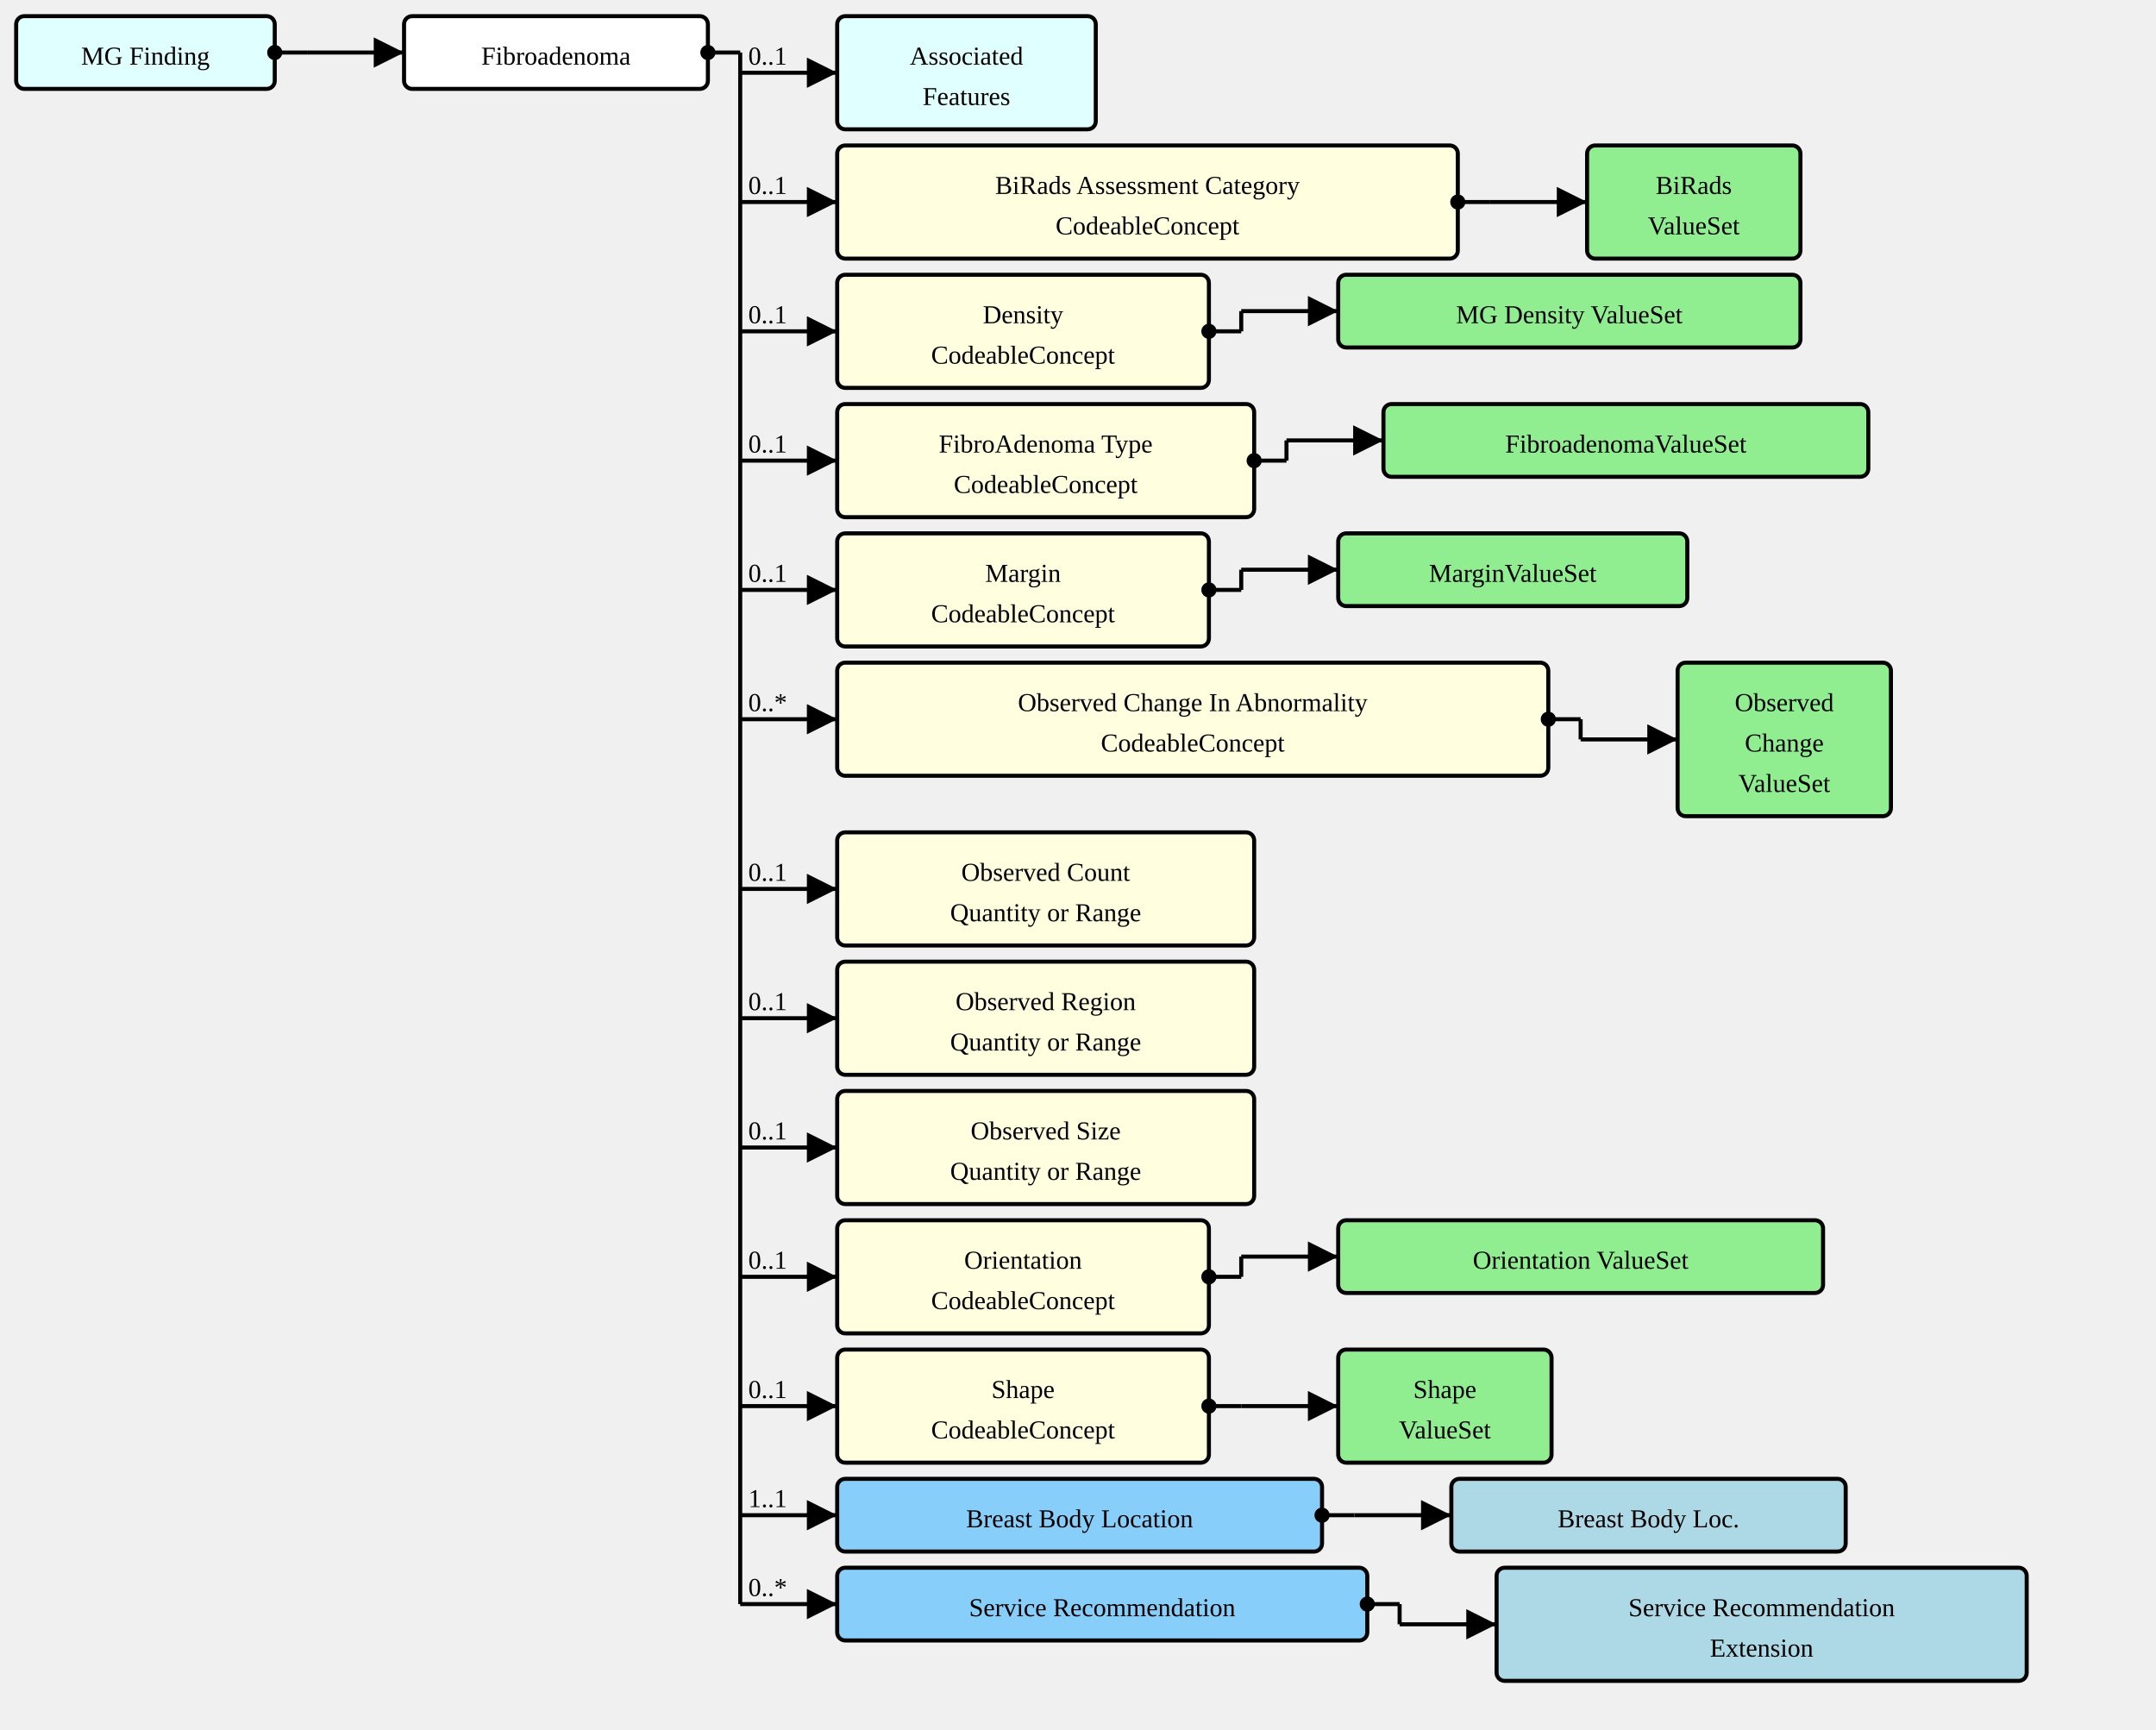
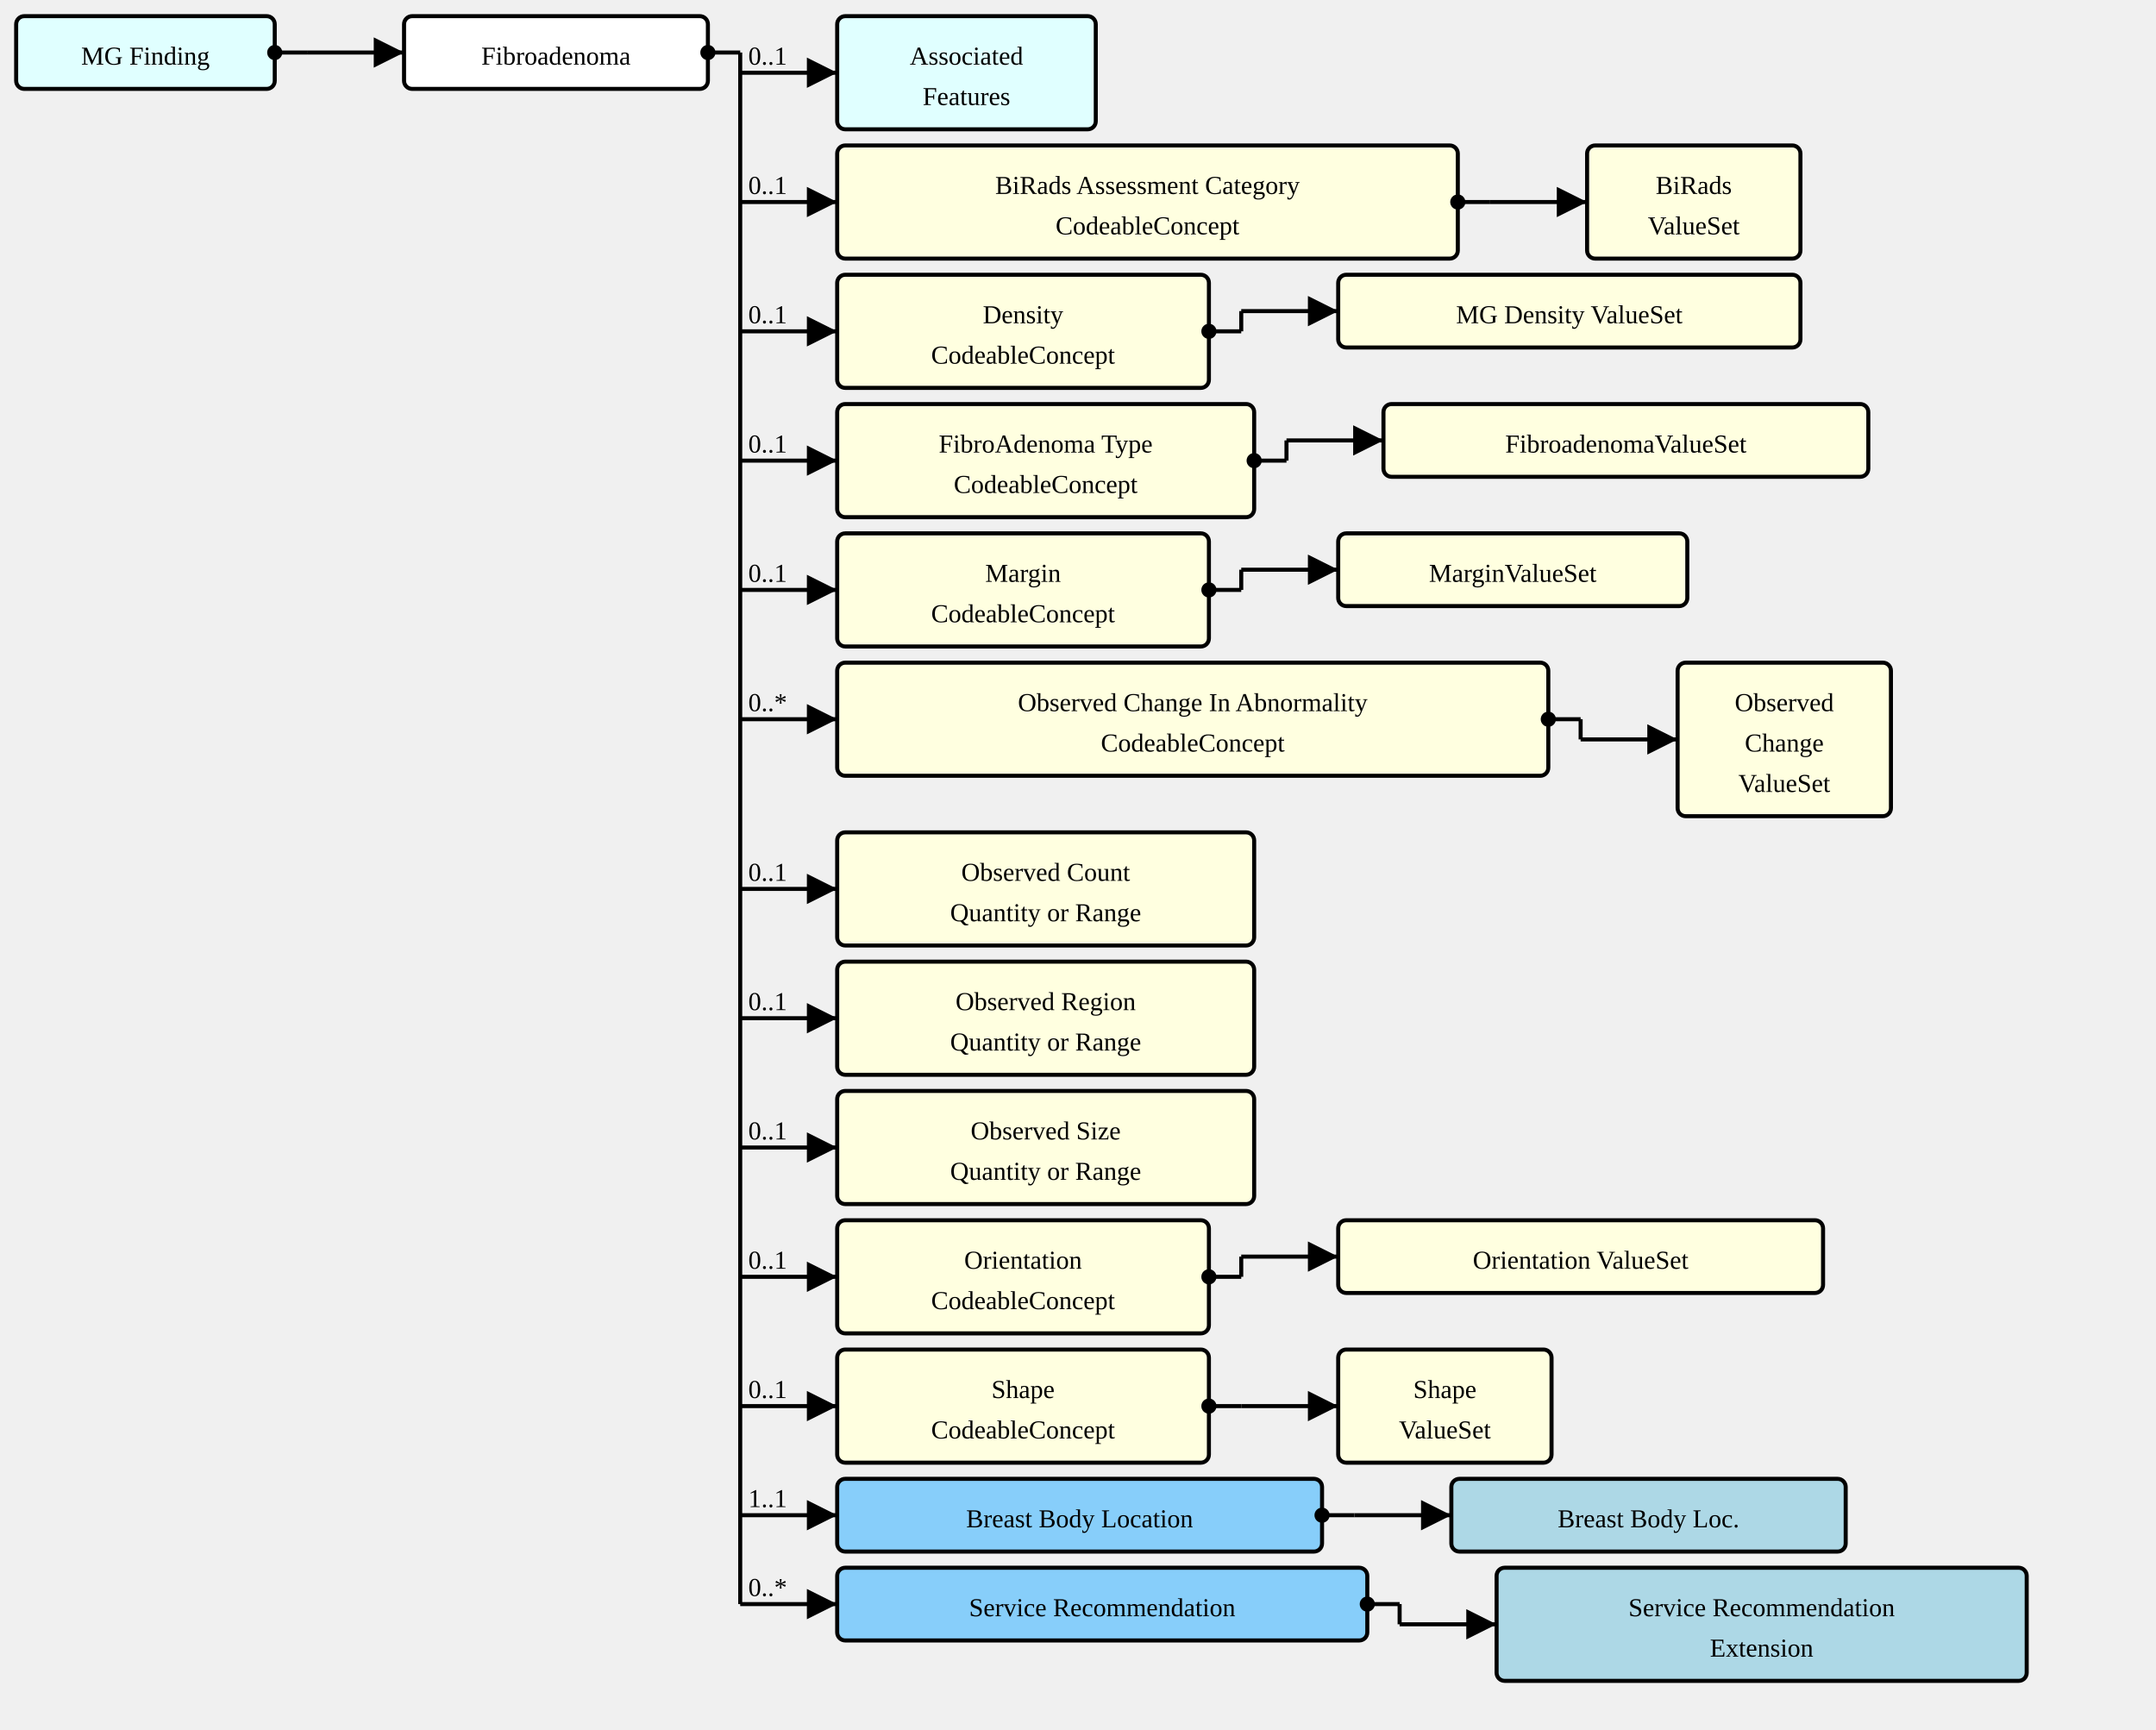
<svg xmlns="http://www.w3.org/2000/svg" version="1.1" width="1000.5" height="802.5">
  <defs>
    <marker id="arrowStart" markerWidth="3.75" markerHeight="3.75" markerUnits="px" refX="1.875" refY="1.875">
      <circle fill="Black" stroke-width="0" cx="1.875" cy="1.875" r="1.875" />
    </marker>
    <marker id="arrowEnd" markerWidth="7.5" markerHeight="7.5" markerUnits="px" refX="7.5" refY="3.75">
      <polygon fill="Black" stroke-width="0" points="0 0 7.5 3.75 0 7.5" />
    </marker>
  </defs>
  <g>
    <g transform="translate(7.5 7.5)">
      <rect fill="LightCyan" stroke="Black" stroke-width="1.875" x="0" y="0" width="120" height="33.75" rx="3.75" ry="3.75" />
      <a href="./StructureDefinition-MGFinding.html" target="_top">
        <text x="60" y="22.5" text-anchor="middle">MG Finding</text>
      </a>
    </g>
    <line stroke="Black" stroke-width="1.875" marker-end="url(#arrowEnd)" x1="142.5" y1="24.375" x2="187.5" y2="24.375" />
    <text x="146.25" y="20.625" text-anchor="left" />
    <line stroke="Black" stroke-width="1.875" marker-start="url(#arrowStart)" x1="127.5" y1="24.375" x2="142.5" y2="24.375" />
    <line stroke="Black" stroke-width="1.875" x1="142.5" y1="24.375" x2="142.5" y2="24.375" />
  </g>
  <g>
    <g transform="translate(187.5 7.5)">
      <rect fill="White" stroke="Black" stroke-width="1.875" x="0" y="0" width="141" height="33.75" rx="3.75" ry="3.75" />
      <text x="70.5" y="22.5" text-anchor="middle">Fibroadenoma</text>
    </g>
    <line stroke="Black" stroke-width="1.875" marker-end="url(#arrowEnd)" x1="343.5" y1="33.75" x2="388.5" y2="33.75" />
    <text x="347.25" y="30" text-anchor="left">0..1</text>
    <line stroke="Black" stroke-width="1.875" marker-end="url(#arrowEnd)" x1="343.5" y1="93.75" x2="388.5" y2="93.75" />
    <text x="347.25" y="90" text-anchor="left">0..1</text>
    <line stroke="Black" stroke-width="1.875" marker-end="url(#arrowEnd)" x1="343.5" y1="153.75" x2="388.5" y2="153.75" />
    <text x="347.25" y="150" text-anchor="left">0..1</text>
    <line stroke="Black" stroke-width="1.875" marker-end="url(#arrowEnd)" x1="343.5" y1="213.75" x2="388.5" y2="213.75" />
    <text x="347.25" y="210" text-anchor="left">0..1</text>
    <line stroke="Black" stroke-width="1.875" marker-end="url(#arrowEnd)" x1="343.5" y1="273.75" x2="388.5" y2="273.75" />
    <text x="347.25" y="270" text-anchor="left">0..1</text>
    <line stroke="Black" stroke-width="1.875" marker-end="url(#arrowEnd)" x1="343.5" y1="333.75" x2="388.5" y2="333.75" />
    <text x="347.25" y="330" text-anchor="left">0..*</text>
    <line stroke="Black" stroke-width="1.875" marker-end="url(#arrowEnd)" x1="343.5" y1="412.5" x2="388.5" y2="412.5" />
    <text x="347.25" y="408.75" text-anchor="left">0..1</text>
    <line stroke="Black" stroke-width="1.875" marker-end="url(#arrowEnd)" x1="343.5" y1="472.5" x2="388.5" y2="472.5" />
    <text x="347.25" y="468.75" text-anchor="left">0..1</text>
    <line stroke="Black" stroke-width="1.875" marker-end="url(#arrowEnd)" x1="343.5" y1="532.5" x2="388.5" y2="532.5" />
    <text x="347.25" y="528.75" text-anchor="left">0..1</text>
    <line stroke="Black" stroke-width="1.875" marker-end="url(#arrowEnd)" x1="343.5" y1="592.5" x2="388.5" y2="592.5" />
    <text x="347.25" y="588.75" text-anchor="left">0..1</text>
    <line stroke="Black" stroke-width="1.875" marker-end="url(#arrowEnd)" x1="343.5" y1="652.5" x2="388.5" y2="652.5" />
    <text x="347.25" y="648.75" text-anchor="left">0..1</text>
    <line stroke="Black" stroke-width="1.875" marker-end="url(#arrowEnd)" x1="343.5" y1="703.125" x2="388.5" y2="703.125" />
    <text x="347.25" y="699.375" text-anchor="left">1..1</text>
    <line stroke="Black" stroke-width="1.875" marker-end="url(#arrowEnd)" x1="343.5" y1="744.375" x2="388.5" y2="744.375" />
    <text x="347.25" y="740.625" text-anchor="left">0..*</text>
    <line stroke="Black" stroke-width="1.875" marker-start="url(#arrowStart)" x1="328.5" y1="24.375" x2="343.5" y2="24.375" />
    <line stroke="Black" stroke-width="1.875" x1="343.5" y1="24.375" x2="343.5" y2="744.375" />
  </g>
  <g>
    <g transform="translate(388.5 7.5)">
      <rect fill="LightCyan" stroke="Black" stroke-width="1.875" x="0" y="0" width="120" height="52.5" rx="3.75" ry="3.75" />
      <a href="./StructureDefinition-AssociatedFeatures.html" target="_top">
        <text x="60" y="22.5" text-anchor="middle">Associated</text>
      </a>
      <a href="./StructureDefinition-AssociatedFeatures.html" target="_top">
        <text x="60" y="41.25" text-anchor="middle">Features</text>
      </a>
    </g>
  </g>
  <g>
    <g transform="translate(388.5 67.5)">
      <a href="StructureDefinition-AbnormalityFibroadenoma-definitions.html#Observation.component:biRadsAssessmentCategory" target="_top">
        <rect fill="LightYellow" stroke="Black" stroke-width="1.875" x="0" y="0" width="288" height="52.5" rx="3.75" ry="3.75" />
      </a>
      <a href="StructureDefinition-AbnormalityFibroadenoma-definitions.html#Observation.component:biRadsAssessmentCategory" target="_top">
        <text x="144" y="22.5" text-anchor="middle">BiRads Assessment Category</text>
      </a>
      <a href="StructureDefinition-AbnormalityFibroadenoma-definitions.html#Observation.component:biRadsAssessmentCategory" target="_top">
        <text x="144" y="41.25" text-anchor="middle">CodeableConcept</text>
      </a>
    </g>
    <line stroke="Black" stroke-width="1.875" marker-end="url(#arrowEnd)" x1="691.5" y1="93.75" x2="736.5" y2="93.75" />
    <line stroke="Black" stroke-width="1.875" marker-start="url(#arrowStart)" x1="676.5" y1="93.75" x2="691.5" y2="93.75" />
    <line stroke="Black" stroke-width="1.875" x1="691.5" y1="93.75" x2="691.5" y2="93.75" />
  </g>
  <g>
    <g transform="translate(736.5 67.5)">
-       <rect fill="LightGreen" stroke="Black" stroke-width="1.875" x="0" y="0" width="99" height="52.5" rx="3.75" ry="3.75" />
+       <rect fill="LightYellow" stroke="Black" stroke-width="1.875" x="0" y="0" width="99" height="52.5" rx="3.75" ry="3.75" />
      <a href="./ValueSet-BiRadsAssessmentCategoriesVS.html" target="_top">
        <text x="49.5" y="22.5" text-anchor="middle">BiRads</text>
      </a>
      <a href="./ValueSet-BiRadsAssessmentCategoriesVS.html" target="_top">
        <text x="49.5" y="41.25" text-anchor="middle">ValueSet</text>
      </a>
    </g>
  </g>
  <g>
    <g transform="translate(388.5 127.5)">
      <a href="StructureDefinition-AbnormalityFibroadenoma-definitions.html#Observation.component:mgDensity" target="_top">
        <rect fill="LightYellow" stroke="Black" stroke-width="1.875" x="0" y="0" width="172.5" height="52.5" rx="3.75" ry="3.75" />
      </a>
      <a href="StructureDefinition-AbnormalityFibroadenoma-definitions.html#Observation.component:mgDensity" target="_top">
        <text x="86.25" y="22.5" text-anchor="middle">Density</text>
      </a>
      <a href="StructureDefinition-AbnormalityFibroadenoma-definitions.html#Observation.component:mgDensity" target="_top">
        <text x="86.25" y="41.25" text-anchor="middle">CodeableConcept</text>
      </a>
    </g>
    <line stroke="Black" stroke-width="1.875" marker-end="url(#arrowEnd)" x1="576" y1="144.375" x2="621" y2="144.375" />
    <line stroke="Black" stroke-width="1.875" marker-start="url(#arrowStart)" x1="561" y1="153.75" x2="576" y2="153.75" />
    <line stroke="Black" stroke-width="1.875" x1="576" y1="144.375" x2="576" y2="153.75" />
  </g>
  <g>
    <g transform="translate(621 127.5)">
-       <rect fill="LightGreen" stroke="Black" stroke-width="1.875" x="0" y="0" width="214.5" height="33.75" rx="3.75" ry="3.75" />
+       <rect fill="LightYellow" stroke="Black" stroke-width="1.875" x="0" y="0" width="214.5" height="33.75" rx="3.75" ry="3.75" />
      <a href="./ValueSet-MGDensityVS.html" target="_top">
        <text x="107.25" y="22.5" text-anchor="middle">MG Density ValueSet</text>
      </a>
    </g>
  </g>
  <g>
    <g transform="translate(388.5 187.5)">
      <a href="StructureDefinition-AbnormalityFibroadenoma-definitions.html#Observation.component:fibroAdenomaType" target="_top">
        <rect fill="LightYellow" stroke="Black" stroke-width="1.875" x="0" y="0" width="193.5" height="52.5" rx="3.75" ry="3.75" />
      </a>
      <a href="StructureDefinition-AbnormalityFibroadenoma-definitions.html#Observation.component:fibroAdenomaType" target="_top">
        <text x="96.75" y="22.5" text-anchor="middle">FibroAdenoma Type</text>
      </a>
      <a href="StructureDefinition-AbnormalityFibroadenoma-definitions.html#Observation.component:fibroAdenomaType" target="_top">
        <text x="96.75" y="41.25" text-anchor="middle">CodeableConcept</text>
      </a>
    </g>
    <line stroke="Black" stroke-width="1.875" marker-end="url(#arrowEnd)" x1="597" y1="204.375" x2="642" y2="204.375" />
    <line stroke="Black" stroke-width="1.875" marker-start="url(#arrowStart)" x1="582" y1="213.75" x2="597" y2="213.75" />
    <line stroke="Black" stroke-width="1.875" x1="597" y1="204.375" x2="597" y2="213.75" />
  </g>
  <g>
    <g transform="translate(642 187.5)">
-       <rect fill="LightGreen" stroke="Black" stroke-width="1.875" x="0" y="0" width="225" height="33.75" rx="3.75" ry="3.75" />
+       <rect fill="LightYellow" stroke="Black" stroke-width="1.875" x="0" y="0" width="225" height="33.75" rx="3.75" ry="3.75" />
      <a href="./ValueSet-FibroadenomaVS.html" target="_top">
        <text x="112.5" y="22.5" text-anchor="middle">FibroadenomaValueSet</text>
      </a>
    </g>
  </g>
  <g>
    <g transform="translate(388.5 247.5)">
      <a href="StructureDefinition-AbnormalityFibroadenoma-definitions.html#Observation.component:margin" target="_top">
        <rect fill="LightYellow" stroke="Black" stroke-width="1.875" x="0" y="0" width="172.5" height="52.5" rx="3.75" ry="3.75" />
      </a>
      <a href="StructureDefinition-AbnormalityFibroadenoma-definitions.html#Observation.component:margin" target="_top">
        <text x="86.25" y="22.5" text-anchor="middle">Margin</text>
      </a>
      <a href="StructureDefinition-AbnormalityFibroadenoma-definitions.html#Observation.component:margin" target="_top">
        <text x="86.25" y="41.25" text-anchor="middle">CodeableConcept</text>
      </a>
    </g>
    <line stroke="Black" stroke-width="1.875" marker-end="url(#arrowEnd)" x1="576" y1="264.375" x2="621" y2="264.375" />
    <line stroke="Black" stroke-width="1.875" marker-start="url(#arrowStart)" x1="561" y1="273.75" x2="576" y2="273.75" />
    <line stroke="Black" stroke-width="1.875" x1="576" y1="264.375" x2="576" y2="273.75" />
  </g>
  <g>
    <g transform="translate(621 247.5)">
-       <rect fill="LightGreen" stroke="Black" stroke-width="1.875" x="0" y="0" width="162" height="33.75" rx="3.75" ry="3.75" />
+       <rect fill="LightYellow" stroke="Black" stroke-width="1.875" x="0" y="0" width="162" height="33.75" rx="3.75" ry="3.75" />
      <a href="./ValueSet-MarginVS.html" target="_top">
        <text x="81" y="22.5" text-anchor="middle">MarginValueSet</text>
      </a>
    </g>
  </g>
  <g>
    <g transform="translate(388.5 307.5)">
      <a href="StructureDefinition-AbnormalityFibroadenoma-definitions.html#Observation.component:observedChanges" target="_top">
        <rect fill="LightYellow" stroke="Black" stroke-width="1.875" x="0" y="0" width="330" height="52.5" rx="3.75" ry="3.75" />
      </a>
      <a href="StructureDefinition-AbnormalityFibroadenoma-definitions.html#Observation.component:observedChanges" target="_top">
        <text x="165" y="22.5" text-anchor="middle">Observed Change In Abnormality</text>
      </a>
      <a href="StructureDefinition-AbnormalityFibroadenoma-definitions.html#Observation.component:observedChanges" target="_top">
        <text x="165" y="41.25" text-anchor="middle">CodeableConcept</text>
      </a>
    </g>
    <line stroke="Black" stroke-width="1.875" marker-end="url(#arrowEnd)" x1="733.5" y1="343.125" x2="778.5" y2="343.125" />
    <line stroke="Black" stroke-width="1.875" marker-start="url(#arrowStart)" x1="718.5" y1="333.75" x2="733.5" y2="333.75" />
    <line stroke="Black" stroke-width="1.875" x1="733.5" y1="333.75" x2="733.5" y2="343.125" />
  </g>
  <g>
    <g transform="translate(778.5 307.5)">
-       <rect fill="LightGreen" stroke="Black" stroke-width="1.875" x="0" y="0" width="99" height="71.25" rx="3.75" ry="3.75" />
+       <rect fill="LightYellow" stroke="Black" stroke-width="1.875" x="0" y="0" width="99" height="71.25" rx="3.75" ry="3.75" />
      <a href="./ValueSet-ObservedChangesVS.html" target="_top">
        <text x="49.5" y="22.5" text-anchor="middle">Observed</text>
      </a>
      <a href="./ValueSet-ObservedChangesVS.html" target="_top">
        <text x="49.5" y="41.25" text-anchor="middle">Change</text>
      </a>
      <a href="./ValueSet-ObservedChangesVS.html" target="_top">
        <text x="49.5" y="60" text-anchor="middle">ValueSet</text>
      </a>
    </g>
  </g>
  <g>
    <g transform="translate(388.5 386.25)">
      <a href="StructureDefinition-AbnormalityFibroadenoma-definitions.html#Observation.component:observedCount" target="_top">
        <rect fill="LightYellow" stroke="Black" stroke-width="1.875" x="0" y="0" width="193.5" height="52.5" rx="3.75" ry="3.75" />
      </a>
      <a href="StructureDefinition-AbnormalityFibroadenoma-definitions.html#Observation.component:observedCount" target="_top">
        <text x="96.75" y="22.5" text-anchor="middle">Observed Count</text>
      </a>
      <a href="StructureDefinition-AbnormalityFibroadenoma-definitions.html#Observation.component:observedCount" target="_top">
        <text x="96.75" y="41.25" text-anchor="middle">Quantity or Range</text>
      </a>
    </g>
  </g>
  <g>
    <g transform="translate(388.5 446.25)">
      <a href="StructureDefinition-AbnormalityFibroadenoma-definitions.html#Observation.component:observedRegion" target="_top">
        <rect fill="LightYellow" stroke="Black" stroke-width="1.875" x="0" y="0" width="193.5" height="52.5" rx="3.75" ry="3.75" />
      </a>
      <a href="StructureDefinition-AbnormalityFibroadenoma-definitions.html#Observation.component:observedRegion" target="_top">
        <text x="96.75" y="22.5" text-anchor="middle">Observed Region</text>
      </a>
      <a href="StructureDefinition-AbnormalityFibroadenoma-definitions.html#Observation.component:observedRegion" target="_top">
        <text x="96.75" y="41.25" text-anchor="middle">Quantity or Range</text>
      </a>
    </g>
  </g>
  <g>
    <g transform="translate(388.5 506.25)">
      <a href="StructureDefinition-AbnormalityFibroadenoma-definitions.html#Observation.component:observedSize" target="_top">
        <rect fill="LightYellow" stroke="Black" stroke-width="1.875" x="0" y="0" width="193.5" height="52.5" rx="3.75" ry="3.75" />
      </a>
      <a href="StructureDefinition-AbnormalityFibroadenoma-definitions.html#Observation.component:observedSize" target="_top">
        <text x="96.75" y="22.5" text-anchor="middle">Observed Size</text>
      </a>
      <a href="StructureDefinition-AbnormalityFibroadenoma-definitions.html#Observation.component:observedSize" target="_top">
        <text x="96.75" y="41.25" text-anchor="middle">Quantity or Range</text>
      </a>
    </g>
  </g>
  <g>
    <g transform="translate(388.5 566.25)">
      <a href="StructureDefinition-AbnormalityFibroadenoma-definitions.html#Observation.component:orientation" target="_top">
        <rect fill="LightYellow" stroke="Black" stroke-width="1.875" x="0" y="0" width="172.5" height="52.5" rx="3.75" ry="3.75" />
      </a>
      <a href="StructureDefinition-AbnormalityFibroadenoma-definitions.html#Observation.component:orientation" target="_top">
        <text x="86.25" y="22.5" text-anchor="middle">Orientation</text>
      </a>
      <a href="StructureDefinition-AbnormalityFibroadenoma-definitions.html#Observation.component:orientation" target="_top">
        <text x="86.25" y="41.25" text-anchor="middle">CodeableConcept</text>
      </a>
    </g>
    <line stroke="Black" stroke-width="1.875" marker-end="url(#arrowEnd)" x1="576" y1="583.125" x2="621" y2="583.125" />
    <line stroke="Black" stroke-width="1.875" marker-start="url(#arrowStart)" x1="561" y1="592.5" x2="576" y2="592.5" />
    <line stroke="Black" stroke-width="1.875" x1="576" y1="583.125" x2="576" y2="592.5" />
  </g>
  <g>
    <g transform="translate(621 566.25)">
-       <rect fill="LightGreen" stroke="Black" stroke-width="1.875" x="0" y="0" width="225" height="33.75" rx="3.75" ry="3.75" />
+       <rect fill="LightYellow" stroke="Black" stroke-width="1.875" x="0" y="0" width="225" height="33.75" rx="3.75" ry="3.75" />
      <a href="./ValueSet-OrientationVS.html" target="_top">
        <text x="112.5" y="22.5" text-anchor="middle">Orientation ValueSet</text>
      </a>
    </g>
  </g>
  <g>
    <g transform="translate(388.5 626.25)">
      <a href="StructureDefinition-AbnormalityFibroadenoma-definitions.html#Observation.component:shape" target="_top">
        <rect fill="LightYellow" stroke="Black" stroke-width="1.875" x="0" y="0" width="172.5" height="52.5" rx="3.75" ry="3.75" />
      </a>
      <a href="StructureDefinition-AbnormalityFibroadenoma-definitions.html#Observation.component:shape" target="_top">
        <text x="86.25" y="22.5" text-anchor="middle">Shape</text>
      </a>
      <a href="StructureDefinition-AbnormalityFibroadenoma-definitions.html#Observation.component:shape" target="_top">
        <text x="86.25" y="41.25" text-anchor="middle">CodeableConcept</text>
      </a>
    </g>
    <line stroke="Black" stroke-width="1.875" marker-end="url(#arrowEnd)" x1="576" y1="652.5" x2="621" y2="652.5" />
    <line stroke="Black" stroke-width="1.875" marker-start="url(#arrowStart)" x1="561" y1="652.5" x2="576" y2="652.5" />
    <line stroke="Black" stroke-width="1.875" x1="576" y1="652.5" x2="576" y2="652.5" />
  </g>
  <g>
    <g transform="translate(621 626.25)">
-       <rect fill="LightGreen" stroke="Black" stroke-width="1.875" x="0" y="0" width="99" height="52.5" rx="3.75" ry="3.75" />
+       <rect fill="LightYellow" stroke="Black" stroke-width="1.875" x="0" y="0" width="99" height="52.5" rx="3.75" ry="3.75" />
      <a href="./ValueSet-ShapeVS.html" target="_top">
        <text x="49.5" y="22.5" text-anchor="middle">Shape</text>
      </a>
      <a href="./ValueSet-ShapeVS.html" target="_top">
        <text x="49.5" y="41.25" text-anchor="middle">ValueSet</text>
      </a>
    </g>
  </g>
  <g>
    <g transform="translate(388.5 686.25)">
      <a href="StructureDefinition-AbnormalityFibroadenoma-definitions.html#Observation.bodySite.extension:breastBodyLocation" target="_top">
        <rect fill="LightSkyBlue" stroke="Black" stroke-width="1.875" x="0" y="0" width="225" height="33.75" rx="3.75" ry="3.75" />
      </a>
      <a href="StructureDefinition-AbnormalityFibroadenoma-definitions.html#Observation.bodySite.extension:breastBodyLocation" target="_top">
        <text x="112.5" y="22.5" text-anchor="middle">Breast Body Location</text>
      </a>
    </g>
    <line stroke="Black" stroke-width="1.875" marker-end="url(#arrowEnd)" x1="628.5" y1="703.125" x2="673.5" y2="703.125" />
    <line stroke="Black" stroke-width="1.875" marker-start="url(#arrowStart)" x1="613.5" y1="703.125" x2="628.5" y2="703.125" />
    <line stroke="Black" stroke-width="1.875" x1="628.5" y1="703.125" x2="628.5" y2="703.125" />
  </g>
  <g>
    <g transform="translate(673.5 686.25)">
      <rect fill="LightBlue" stroke="Black" stroke-width="1.875" x="0" y="0" width="183" height="33.75" rx="3.75" ry="3.75" />
      <a href="./StructureDefinition-BreastBodyLocationExtension.html" target="_top">
        <text x="91.5" y="22.5" text-anchor="middle">Breast Body Loc.</text>
      </a>
    </g>
  </g>
  <g>
    <g transform="translate(388.5 727.5)">
      <a href="StructureDefinition-AbnormalityFibroadenoma-definitions.html#Observation.extension:serviceRecommendation" target="_top">
        <rect fill="LightSkyBlue" stroke="Black" stroke-width="1.875" x="0" y="0" width="246" height="33.75" rx="3.75" ry="3.75" />
      </a>
      <a href="StructureDefinition-AbnormalityFibroadenoma-definitions.html#Observation.extension:serviceRecommendation" target="_top">
        <text x="123" y="22.5" text-anchor="middle">Service Recommendation</text>
      </a>
    </g>
    <line stroke="Black" stroke-width="1.875" marker-end="url(#arrowEnd)" x1="649.5" y1="753.75" x2="694.5" y2="753.75" />
    <line stroke="Black" stroke-width="1.875" marker-start="url(#arrowStart)" x1="634.5" y1="744.375" x2="649.5" y2="744.375" />
    <line stroke="Black" stroke-width="1.875" x1="649.5" y1="744.375" x2="649.5" y2="753.75" />
  </g>
  <g>
    <g transform="translate(694.5 727.5)">
      <rect fill="LightBlue" stroke="Black" stroke-width="1.875" x="0" y="0" width="246" height="52.5" rx="3.75" ry="3.75" />
      <a href="./StructureDefinition-ServiceRecommendationExtension.html" target="_top">
        <text x="123" y="22.5" text-anchor="middle">Service Recommendation</text>
      </a>
      <a href="./StructureDefinition-ServiceRecommendationExtension.html" target="_top">
        <text x="123" y="41.25" text-anchor="middle">Extension</text>
      </a>
    </g>
  </g>
</svg>
